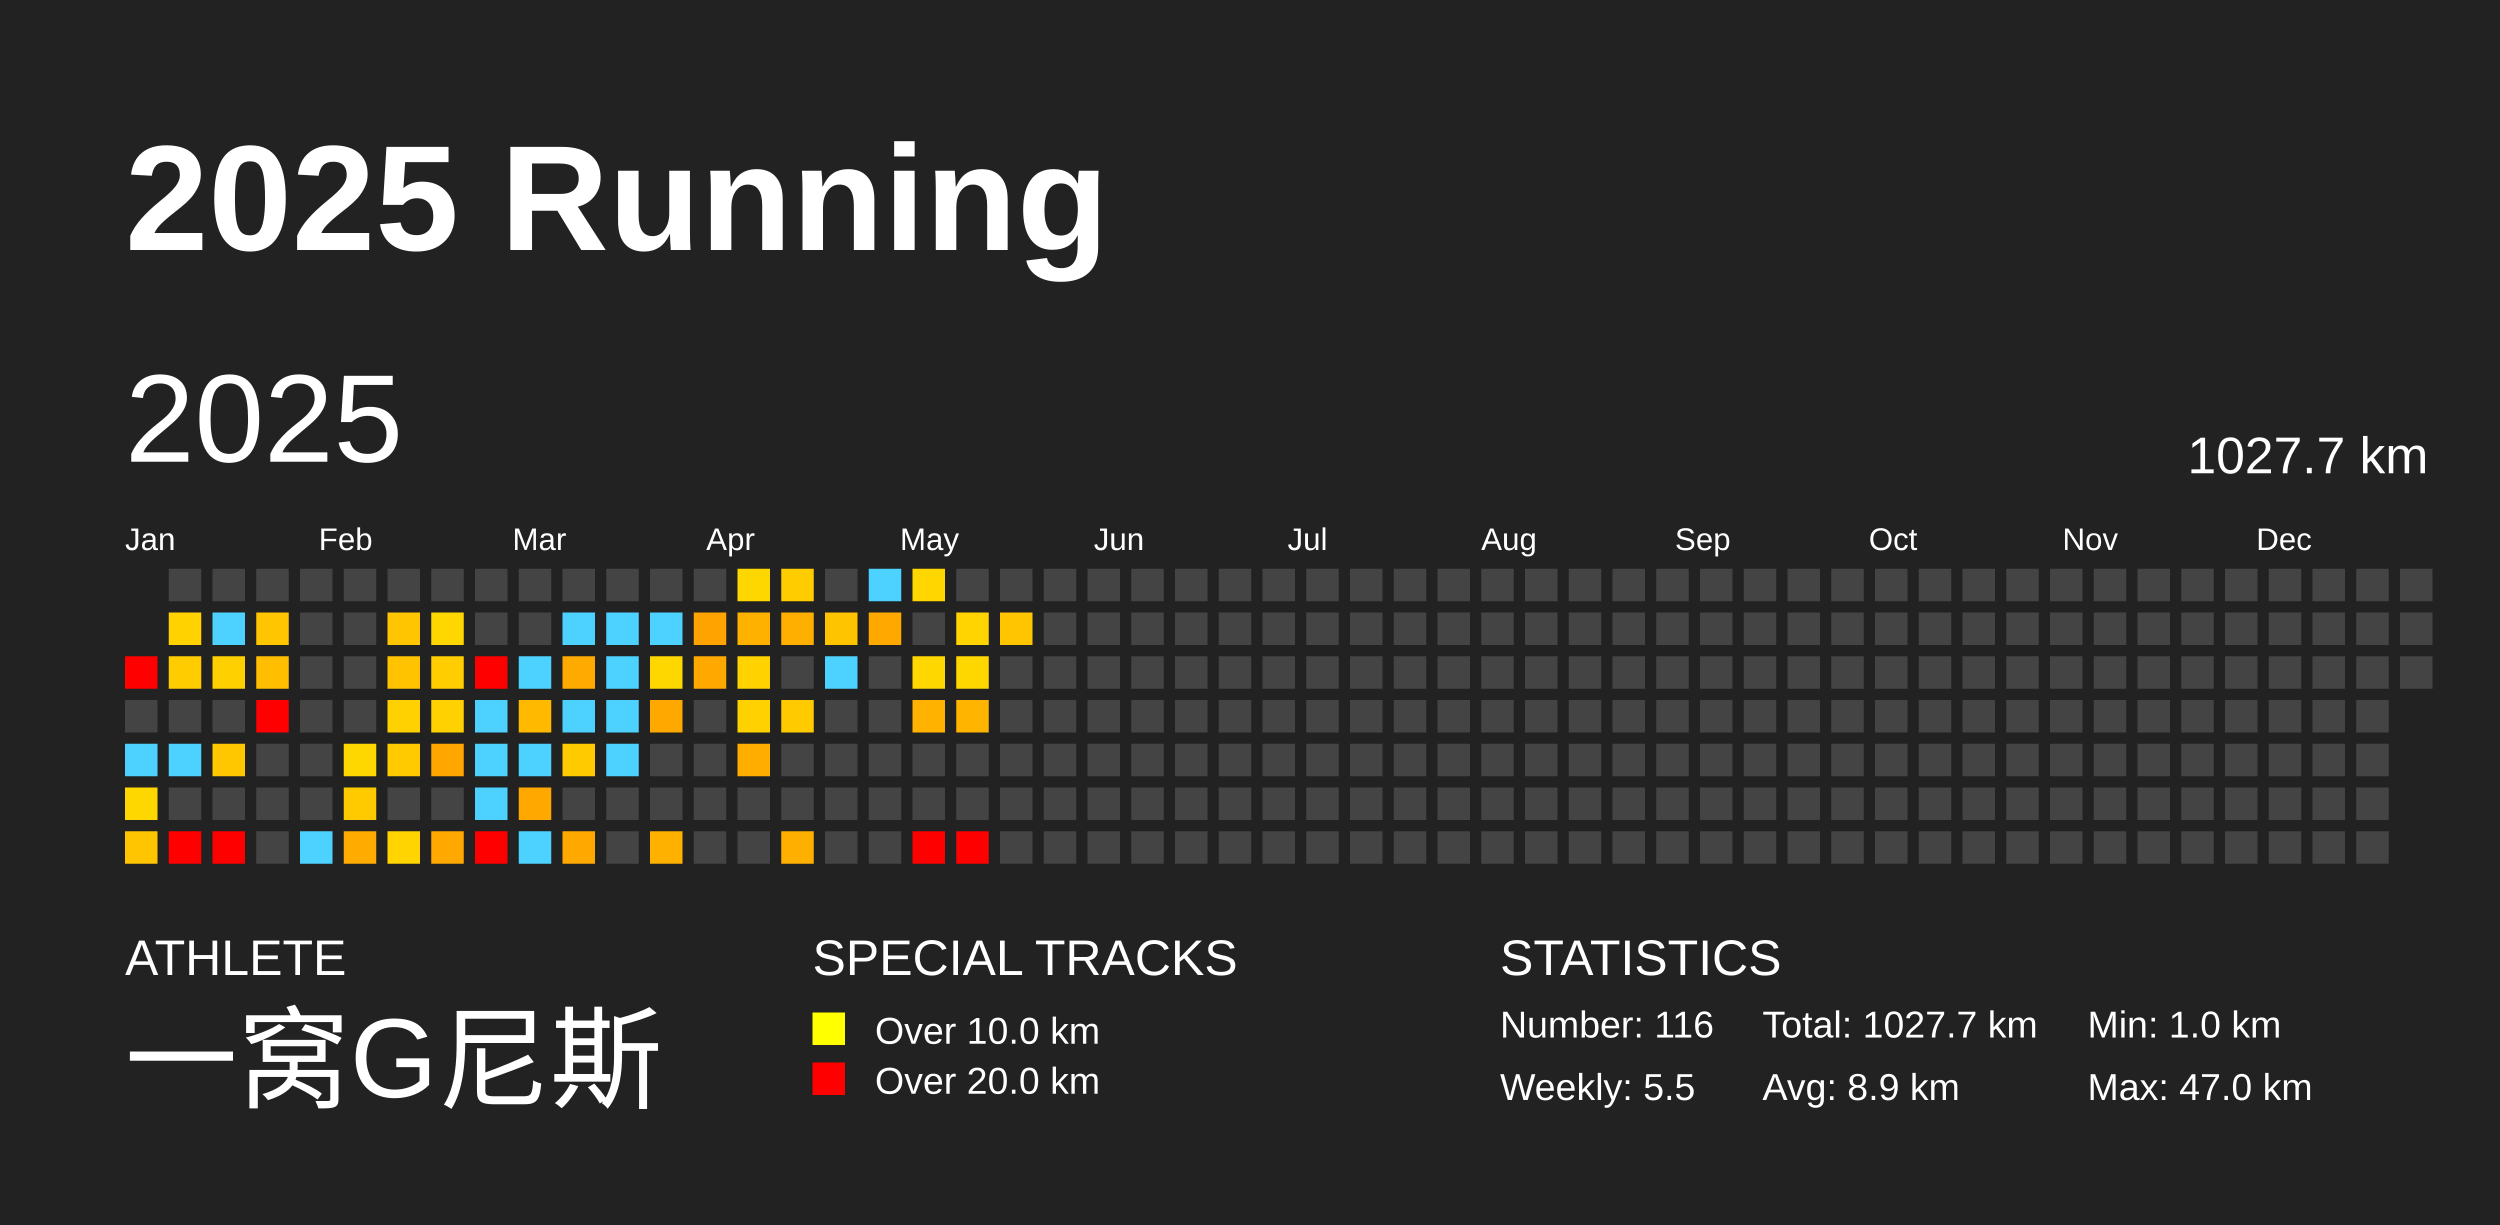
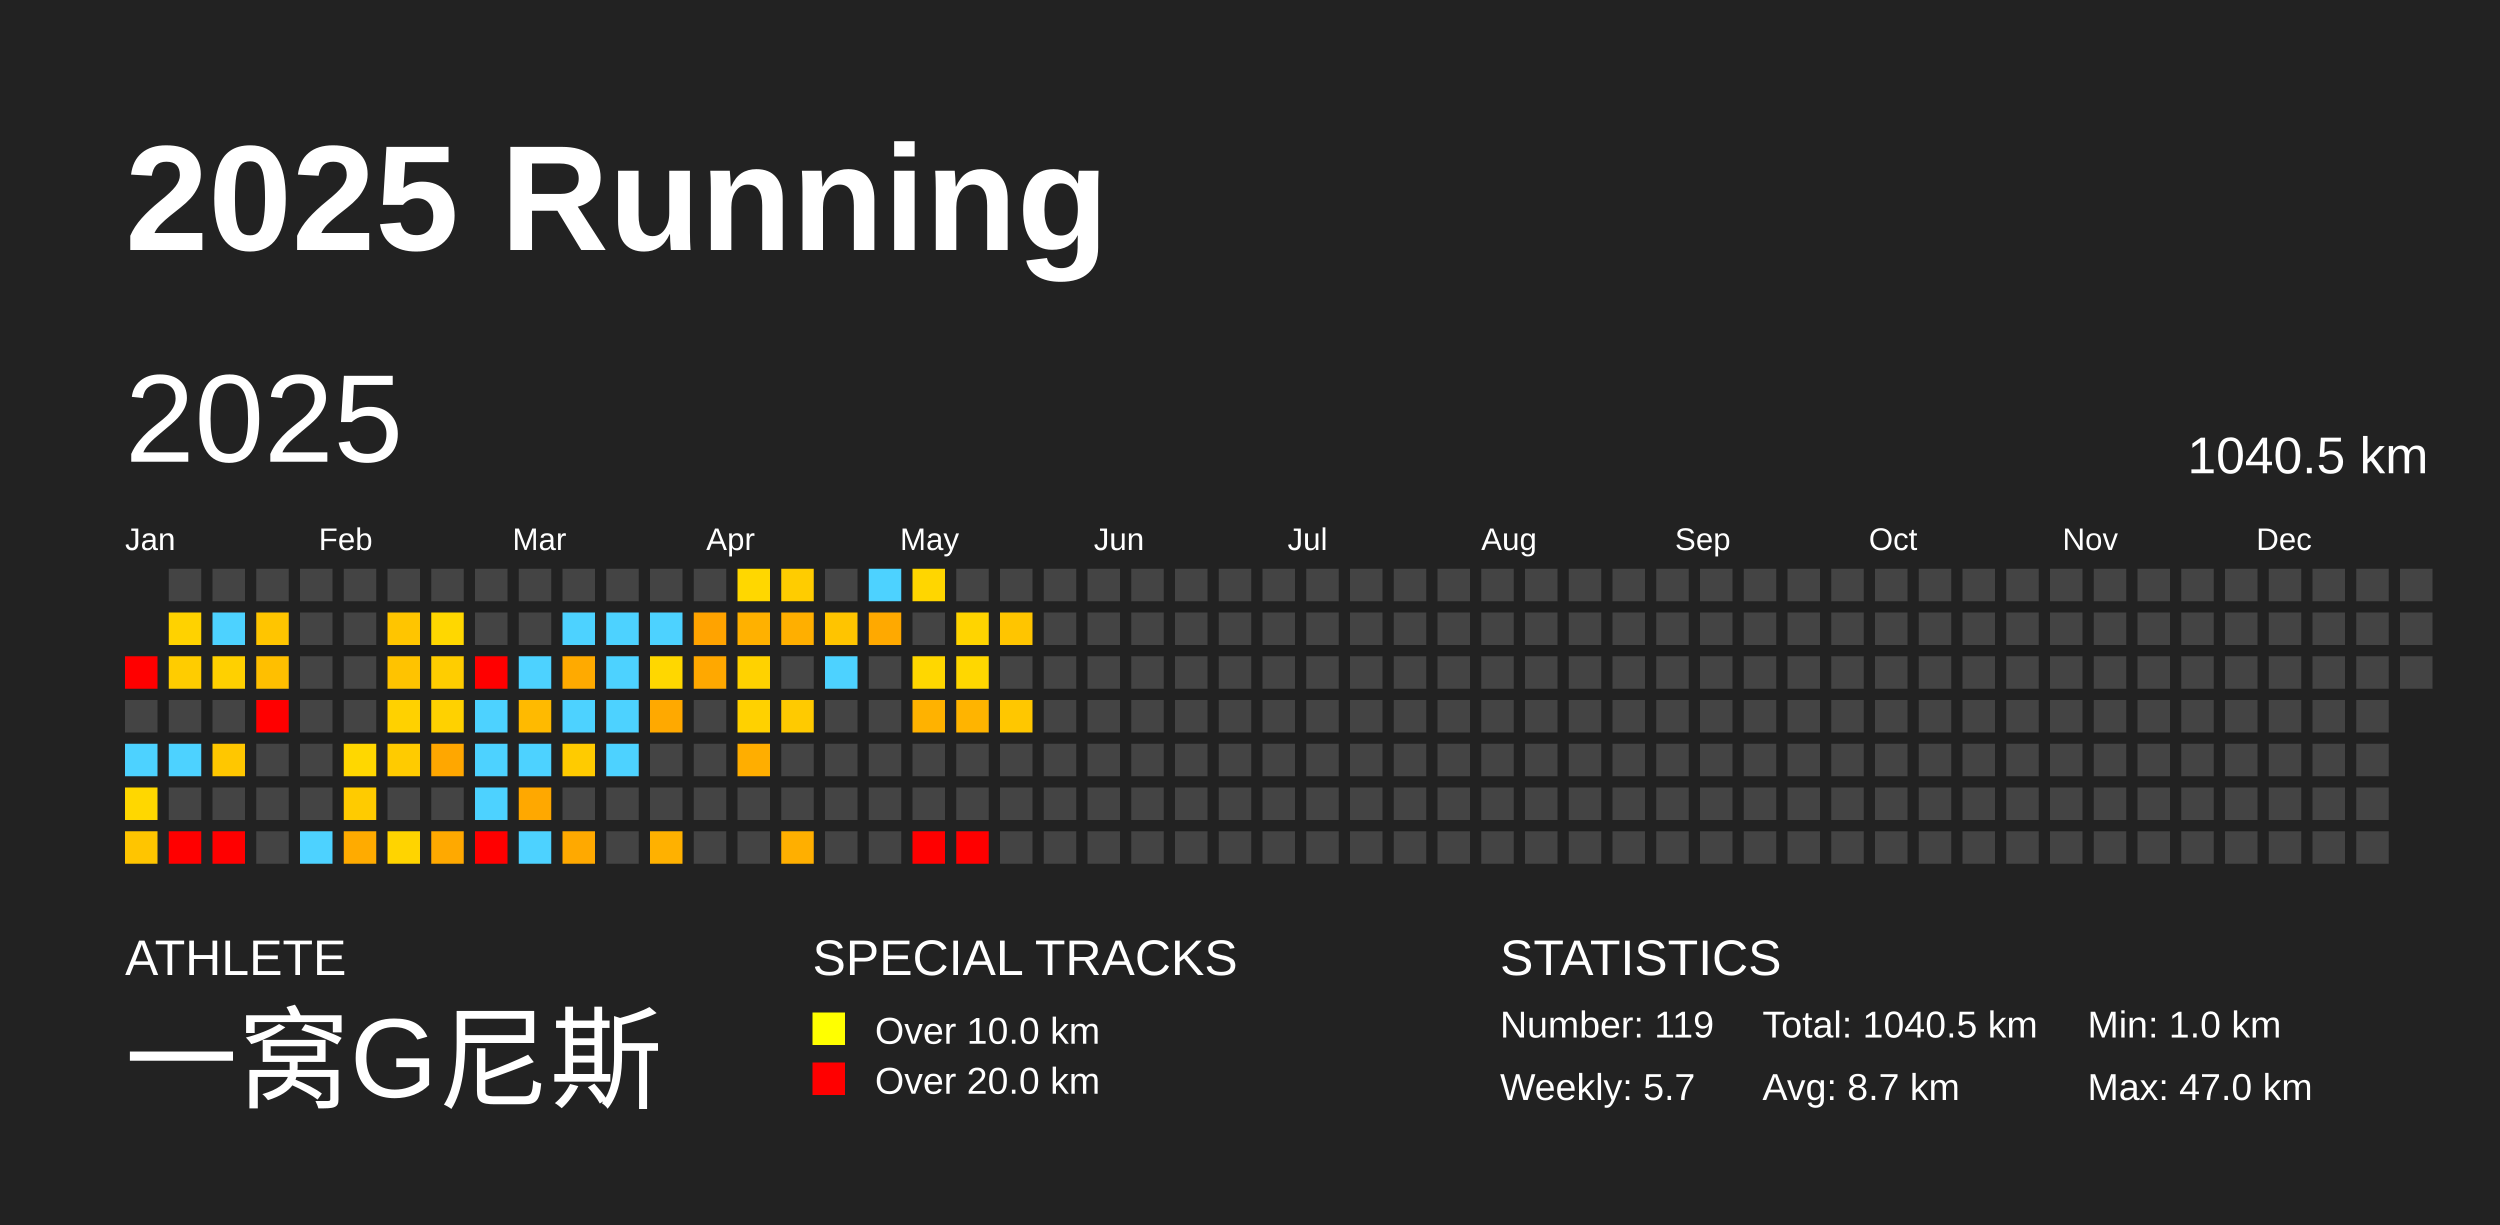
<svg xmlns="http://www.w3.org/2000/svg" baseProfile="full" height="98mm" version="1.1" viewBox="0,0,200,98" width="200mm">
  <defs />
  <rect fill="#222222" height="98" width="200" x="0" y="0" />
  <text fill="#FFFFFF" style="font-size:12px; font-family:Arial; font-weight:bold;" x="10" y="20">2025 Running</text>
  <text fill="#FFFFFF" style="font-size:4px; font-family:Arial" x="10" y="78">ATHLETE</text>
  <text fill="#FFFFFF" style="font-size:9px; font-family:Arial" x="10" y="88">一窝G尼斯</text>
  <text fill="#FFFFFF" style="font-size:4px; font-family:Arial" x="65" y="78">SPECIAL TRACKS</text>
  <rect fill="yellow" height="2.6" width="2.6" x="65" y="81" />
  <text fill="#FFFFFF" style="font-size:3px; font-family:Arial" x="70" y="83.5">Over 10.0 km</text>
  <rect fill="red" height="2.6" width="2.6" x="65" y="85" />
  <text fill="#FFFFFF" style="font-size:3px; font-family:Arial" x="70" y="87.5">Over 20.0 km</text>
  <text fill="#FFFFFF" style="font-size:4px; font-family:Arial" x="120" y="78">STATISTICS</text>
-   <text fill="#FFFFFF" style="font-size:3px; font-family:Arial" x="120" y="83">Number: 116</text>
-   <text fill="#FFFFFF" style="font-size:3px; font-family:Arial" x="120" y="88">Weekly: 5.5</text>
-   <text fill="#FFFFFF" style="font-size:3px; font-family:Arial" x="141" y="83">Total: 1027.7 km</text>
-   <text fill="#FFFFFF" style="font-size:3px; font-family:Arial" x="141" y="88">Avg: 8.9 km</text>
+   <text fill="#FFFFFF" style="font-size:3px; font-family:Arial" x="120" y="83">Number: 119</text>
+   <text fill="#FFFFFF" style="font-size:3px; font-family:Arial" x="120" y="88">Weekly: 5.7</text>
+   <text fill="#FFFFFF" style="font-size:3px; font-family:Arial" x="141" y="83">Total: 1040.5 km</text>
+   <text fill="#FFFFFF" style="font-size:3px; font-family:Arial" x="141" y="88">Avg: 8.7 km</text>
  <text fill="#FFFFFF" style="font-size:3px; font-family:Arial" x="167" y="83">Min: 1.0 km</text>
  <text fill="#FFFFFF" style="font-size:3px; font-family:Arial" x="167" y="88">Max: 47.0 km</text>
  <text dominant-baseline="hanging" fill="#FFFFFF" style="font-size:10.0px; font-family:Arial;" x="10" y="30">2025</text>
-   <text dominant-baseline="hanging" fill="#FFFFFF" style="font-size:4.125px; font-family:Arial;" x="175" y="35">1027.7 km</text>
+   <text dominant-baseline="hanging" fill="#FFFFFF" style="font-size:4.125px; font-family:Arial;" x="175" y="35">1040.5 km</text>
  <text fill="#FFFFFF" style="font-size:2.5px; font-family:Arial" x="10.0" y="44">Jan</text>
  <text fill="#FFFFFF" style="font-size:2.5px; font-family:Arial" x="25.5" y="44">Feb</text>
  <text fill="#FFFFFF" style="font-size:2.5px; font-family:Arial" x="41.0" y="44">Mar</text>
  <text fill="#FFFFFF" style="font-size:2.5px; font-family:Arial" x="56.5" y="44">Apr</text>
  <text fill="#FFFFFF" style="font-size:2.5px; font-family:Arial" x="72.0" y="44">May</text>
  <text fill="#FFFFFF" style="font-size:2.5px; font-family:Arial" x="87.5" y="44">Jun</text>
  <text fill="#FFFFFF" style="font-size:2.5px; font-family:Arial" x="103.0" y="44">Jul</text>
  <text fill="#FFFFFF" style="font-size:2.5px; font-family:Arial" x="118.5" y="44">Aug</text>
  <text fill="#FFFFFF" style="font-size:2.5px; font-family:Arial" x="134.0" y="44">Sep</text>
  <text fill="#FFFFFF" style="font-size:2.5px; font-family:Arial" x="149.5" y="44">Oct</text>
  <text fill="#FFFFFF" style="font-size:2.5px; font-family:Arial" x="165.0" y="44">Nov</text>
  <text fill="#FFFFFF" style="font-size:2.5px; font-family:Arial" x="180.5" y="44">Dec</text>
  <rect fill="red" height="2.6" width="2.6" x="10.0" y="52.5" />
  <rect fill="#444444" height="2.6" width="2.6" x="10.0" y="56.0" />
  <rect fill="#4dd2ff" height="2.6" width="2.6" x="10.0" y="59.5" />
  <rect fill="#ffd700" height="2.6" width="2.6" x="10.0" y="63.0" />
  <rect fill="#ffc500" height="2.6" width="2.6" x="10.0" y="66.5" />
  <rect fill="#444444" height="2.6" width="2.6" x="13.5" y="45.5" />
  <rect fill="#ffd200" height="2.6" width="2.6" x="13.5" y="49.0" />
  <rect fill="#ffcc00" height="2.6" width="2.6" x="13.5" y="52.5" />
  <rect fill="#444444" height="2.6" width="2.6" x="13.5" y="56.0" />
  <rect fill="#4dd2ff" height="2.6" width="2.6" x="13.5" y="59.5" />
  <rect fill="#444444" height="2.6" width="2.6" x="13.5" y="63.0" />
  <rect fill="red" height="2.6" width="2.6" x="13.5" y="66.5" />
  <rect fill="#444444" height="2.6" width="2.6" x="17.0" y="45.5" />
  <rect fill="#4dd2ff" height="2.6" width="2.6" x="17.0" y="49.0" />
  <rect fill="#ffd000" height="2.6" width="2.6" x="17.0" y="52.5" />
  <rect fill="#444444" height="2.6" width="2.6" x="17.0" y="56.0" />
  <rect fill="#ffc700" height="2.6" width="2.6" x="17.0" y="59.5" />
  <rect fill="#444444" height="2.6" width="2.6" x="17.0" y="63.0" />
  <rect fill="red" height="2.6" width="2.6" x="17.0" y="66.5" />
  <rect fill="#444444" height="2.6" width="2.6" x="20.5" y="45.5" />
  <rect fill="#ffc500" height="2.6" width="2.6" x="20.5" y="49.0" />
  <rect fill="#ffbf00" height="2.6" width="2.6" x="20.5" y="52.5" />
  <rect fill="red" height="2.6" width="2.6" x="20.5" y="56.0" />
  <rect fill="#444444" height="2.6" width="2.6" x="20.5" y="59.5" />
  <rect fill="#444444" height="2.6" width="2.6" x="20.5" y="63.0" />
  <rect fill="#444444" height="2.6" width="2.6" x="20.5" y="66.5" />
  <rect fill="#444444" height="2.6" width="2.6" x="24.0" y="45.5" />
  <rect fill="#444444" height="2.6" width="2.6" x="24.0" y="49.0" />
  <rect fill="#444444" height="2.6" width="2.6" x="24.0" y="52.5" />
  <rect fill="#444444" height="2.6" width="2.6" x="24.0" y="56.0" />
  <rect fill="#444444" height="2.6" width="2.6" x="24.0" y="59.5" />
  <rect fill="#444444" height="2.6" width="2.6" x="24.0" y="63.0" />
  <rect fill="#4dd2ff" height="2.6" width="2.6" x="24.0" y="66.5" />
  <rect fill="#444444" height="2.6" width="2.6" x="27.5" y="45.5" />
  <rect fill="#444444" height="2.6" width="2.6" x="27.5" y="49.0" />
  <rect fill="#444444" height="2.6" width="2.6" x="27.5" y="52.5" />
  <rect fill="#444444" height="2.6" width="2.6" x="27.5" y="56.0" />
  <rect fill="#ffd700" height="2.6" width="2.6" x="27.5" y="59.5" />
  <rect fill="#ffcb00" height="2.6" width="2.6" x="27.5" y="63.0" />
  <rect fill="#ffab00" height="2.6" width="2.6" x="27.5" y="66.5" />
  <rect fill="#444444" height="2.6" width="2.6" x="31.0" y="45.5" />
  <rect fill="#ffc500" height="2.6" width="2.6" x="31.0" y="49.0" />
  <rect fill="#ffc300" height="2.6" width="2.6" x="31.0" y="52.5" />
  <rect fill="#ffd100" height="2.6" width="2.6" x="31.0" y="56.0" />
  <rect fill="#ffcb00" height="2.6" width="2.6" x="31.0" y="59.5" />
  <rect fill="#444444" height="2.6" width="2.6" x="31.0" y="63.0" />
  <rect fill="#ffd400" height="2.6" width="2.6" x="31.0" y="66.5" />
  <rect fill="#444444" height="2.6" width="2.6" x="34.5" y="45.5" />
  <rect fill="#ffd700" height="2.6" width="2.6" x="34.5" y="49.0" />
  <rect fill="#ffcd00" height="2.6" width="2.6" x="34.5" y="52.5" />
  <rect fill="#ffd100" height="2.6" width="2.6" x="34.5" y="56.0" />
  <rect fill="#ffa700" height="2.6" width="2.6" x="34.5" y="59.5" />
  <rect fill="#444444" height="2.6" width="2.6" x="34.5" y="63.0" />
  <rect fill="#ffa900" height="2.6" width="2.6" x="34.5" y="66.5" />
  <rect fill="#444444" height="2.6" width="2.6" x="38.0" y="45.5" />
  <rect fill="#444444" height="2.6" width="2.6" x="38.0" y="49.0" />
  <rect fill="red" height="2.6" width="2.6" x="38.0" y="52.5" />
  <rect fill="#4dd2ff" height="2.6" width="2.6" x="38.0" y="56.0" />
  <rect fill="#4dd2ff" height="2.6" width="2.6" x="38.0" y="59.5" />
  <rect fill="#4dd2ff" height="2.6" width="2.6" x="38.0" y="63.0" />
  <rect fill="red" height="2.6" width="2.6" x="38.0" y="66.5" />
  <rect fill="#444444" height="2.6" width="2.6" x="41.5" y="45.5" />
  <rect fill="#444444" height="2.6" width="2.6" x="41.5" y="49.0" />
  <rect fill="#4dd2ff" height="2.6" width="2.6" x="41.5" y="52.5" />
  <rect fill="#ffba00" height="2.6" width="2.6" x="41.5" y="56.0" />
  <rect fill="#4dd2ff" height="2.6" width="2.6" x="41.5" y="59.5" />
  <rect fill="#ffa800" height="2.6" width="2.6" x="41.5" y="63.0" />
  <rect fill="#4dd2ff" height="2.6" width="2.6" x="41.5" y="66.5" />
  <rect fill="#444444" height="2.6" width="2.6" x="45.0" y="45.5" />
  <rect fill="#4dd2ff" height="2.6" width="2.6" x="45.0" y="49.0" />
  <rect fill="#ffaa00" height="2.6" width="2.6" x="45.0" y="52.5" />
  <rect fill="#4dd2ff" height="2.6" width="2.6" x="45.0" y="56.0" />
  <rect fill="#ffcb00" height="2.6" width="2.6" x="45.0" y="59.5" />
  <rect fill="#444444" height="2.6" width="2.6" x="45.0" y="63.0" />
  <rect fill="#ffa900" height="2.6" width="2.6" x="45.0" y="66.5" />
  <rect fill="#444444" height="2.6" width="2.6" x="48.5" y="45.5" />
  <rect fill="#4dd2ff" height="2.6" width="2.6" x="48.5" y="49.0" />
  <rect fill="#4dd2ff" height="2.6" width="2.6" x="48.5" y="52.5" />
  <rect fill="#4dd2ff" height="2.6" width="2.6" x="48.5" y="56.0" />
  <rect fill="#4dd2ff" height="2.6" width="2.6" x="48.5" y="59.5" />
  <rect fill="#444444" height="2.6" width="2.6" x="48.5" y="63.0" />
  <rect fill="#444444" height="2.6" width="2.6" x="48.5" y="66.5" />
  <rect fill="#444444" height="2.6" width="2.6" x="52.0" y="45.5" />
  <rect fill="#4dd2ff" height="2.6" width="2.6" x="52.0" y="49.0" />
  <rect fill="#ffd700" height="2.6" width="2.6" x="52.0" y="52.5" />
  <rect fill="#ffa900" height="2.6" width="2.6" x="52.0" y="56.0" />
  <rect fill="#444444" height="2.6" width="2.6" x="52.0" y="59.5" />
  <rect fill="#444444" height="2.6" width="2.6" x="52.0" y="63.0" />
  <rect fill="#ffb100" height="2.6" width="2.6" x="52.0" y="66.5" />
  <rect fill="#444444" height="2.6" width="2.6" x="55.5" y="45.5" />
  <rect fill="#ffa300" height="2.6" width="2.6" x="55.5" y="49.0" />
  <rect fill="#ffa800" height="2.6" width="2.6" x="55.5" y="52.5" />
  <rect fill="#444444" height="2.6" width="2.6" x="55.5" y="56.0" />
  <rect fill="#444444" height="2.6" width="2.6" x="55.5" y="59.5" />
  <rect fill="#444444" height="2.6" width="2.6" x="55.5" y="63.0" />
  <rect fill="#444444" height="2.6" width="2.6" x="55.5" y="66.5" />
  <rect fill="#ffd700" height="2.6" width="2.6" x="59.0" y="45.5" />
  <rect fill="#ffb100" height="2.6" width="2.6" x="59.0" y="49.0" />
  <rect fill="#ffd200" height="2.6" width="2.6" x="59.0" y="52.5" />
  <rect fill="#ffd100" height="2.6" width="2.6" x="59.0" y="56.0" />
  <rect fill="#ffae00" height="2.6" width="2.6" x="59.0" y="59.5" />
  <rect fill="#444444" height="2.6" width="2.6" x="59.0" y="63.0" />
  <rect fill="#444444" height="2.6" width="2.6" x="59.0" y="66.5" />
  <rect fill="#ffcc00" height="2.6" width="2.6" x="62.5" y="45.5" />
  <rect fill="#ffaf00" height="2.6" width="2.6" x="62.5" y="49.0" />
  <rect fill="#444444" height="2.6" width="2.6" x="62.5" y="52.5" />
  <rect fill="#ffca00" height="2.6" width="2.6" x="62.5" y="56.0" />
  <rect fill="#444444" height="2.6" width="2.6" x="62.5" y="59.5" />
  <rect fill="#444444" height="2.6" width="2.6" x="62.5" y="63.0" />
  <rect fill="#ffaf00" height="2.6" width="2.6" x="62.5" y="66.5" />
  <rect fill="#444444" height="2.6" width="2.6" x="66.0" y="45.5" />
  <rect fill="#ffc400" height="2.6" width="2.6" x="66.0" y="49.0" />
  <rect fill="#4dd2ff" height="2.6" width="2.6" x="66.0" y="52.5" />
  <rect fill="#444444" height="2.6" width="2.6" x="66.0" y="56.0" />
  <rect fill="#444444" height="2.6" width="2.6" x="66.0" y="59.5" />
  <rect fill="#444444" height="2.6" width="2.6" x="66.0" y="63.0" />
  <rect fill="#444444" height="2.6" width="2.6" x="66.0" y="66.5" />
  <rect fill="#4dd2ff" height="2.6" width="2.6" x="69.5" y="45.5" />
  <rect fill="#ffa900" height="2.6" width="2.6" x="69.5" y="49.0" />
  <rect fill="#444444" height="2.6" width="2.6" x="69.5" y="52.5" />
  <rect fill="#444444" height="2.6" width="2.6" x="69.5" y="56.0" />
  <rect fill="#444444" height="2.6" width="2.6" x="69.5" y="59.5" />
  <rect fill="#444444" height="2.6" width="2.6" x="69.5" y="63.0" />
  <rect fill="#444444" height="2.6" width="2.6" x="69.5" y="66.5" />
  <rect fill="#ffd600" height="2.6" width="2.6" x="73.0" y="45.5" />
  <rect fill="#444444" height="2.6" width="2.6" x="73.0" y="49.0" />
  <rect fill="#ffd700" height="2.6" width="2.6" x="73.0" y="52.5" />
  <rect fill="#ffb200" height="2.6" width="2.6" x="73.0" y="56.0" />
  <rect fill="#444444" height="2.6" width="2.6" x="73.0" y="59.5" />
  <rect fill="#444444" height="2.6" width="2.6" x="73.0" y="63.0" />
  <rect fill="red" height="2.6" width="2.6" x="73.0" y="66.5" />
  <rect fill="#444444" height="2.6" width="2.6" x="76.5" y="45.5" />
  <rect fill="#ffd400" height="2.6" width="2.6" x="76.5" y="49.0" />
  <rect fill="#ffd700" height="2.6" width="2.6" x="76.5" y="52.5" />
  <rect fill="#ffb400" height="2.6" width="2.6" x="76.5" y="56.0" />
  <rect fill="#444444" height="2.6" width="2.6" x="76.5" y="59.5" />
  <rect fill="#444444" height="2.6" width="2.6" x="76.5" y="63.0" />
  <rect fill="red" height="2.6" width="2.6" x="76.5" y="66.5" />
  <rect fill="#444444" height="2.6" width="2.6" x="80.0" y="45.5" />
  <rect fill="#ffc500" height="2.6" width="2.6" x="80.0" y="49.0" />
  <rect fill="#444444" height="2.6" width="2.6" x="80.0" y="52.5" />
-   <rect fill="#444444" height="2.6" width="2.6" x="80.0" y="56.0" />
+   <rect fill="#ffc700" height="2.6" width="2.6" x="80.0" y="56.0" />
  <rect fill="#444444" height="2.6" width="2.6" x="80.0" y="59.5" />
  <rect fill="#444444" height="2.6" width="2.6" x="80.0" y="63.0" />
  <rect fill="#444444" height="2.6" width="2.6" x="80.0" y="66.5" />
  <rect fill="#444444" height="2.6" width="2.6" x="83.5" y="45.5" />
  <rect fill="#444444" height="2.6" width="2.6" x="83.5" y="49.0" />
  <rect fill="#444444" height="2.6" width="2.6" x="83.5" y="52.5" />
  <rect fill="#444444" height="2.6" width="2.6" x="83.5" y="56.0" />
  <rect fill="#444444" height="2.6" width="2.6" x="83.5" y="59.5" />
  <rect fill="#444444" height="2.6" width="2.6" x="83.5" y="63.0" />
  <rect fill="#444444" height="2.6" width="2.6" x="83.5" y="66.5" />
  <rect fill="#444444" height="2.6" width="2.6" x="87.0" y="45.5" />
  <rect fill="#444444" height="2.6" width="2.6" x="87.0" y="49.0" />
  <rect fill="#444444" height="2.6" width="2.6" x="87.0" y="52.5" />
  <rect fill="#444444" height="2.6" width="2.6" x="87.0" y="56.0" />
  <rect fill="#444444" height="2.6" width="2.6" x="87.0" y="59.5" />
  <rect fill="#444444" height="2.6" width="2.6" x="87.0" y="63.0" />
  <rect fill="#444444" height="2.6" width="2.6" x="87.0" y="66.5" />
  <rect fill="#444444" height="2.6" width="2.6" x="90.5" y="45.5" />
  <rect fill="#444444" height="2.6" width="2.6" x="90.5" y="49.0" />
  <rect fill="#444444" height="2.6" width="2.6" x="90.5" y="52.5" />
  <rect fill="#444444" height="2.6" width="2.6" x="90.5" y="56.0" />
  <rect fill="#444444" height="2.6" width="2.6" x="90.5" y="59.5" />
  <rect fill="#444444" height="2.6" width="2.6" x="90.5" y="63.0" />
  <rect fill="#444444" height="2.6" width="2.6" x="90.5" y="66.5" />
  <rect fill="#444444" height="2.6" width="2.6" x="94.0" y="45.5" />
  <rect fill="#444444" height="2.6" width="2.6" x="94.0" y="49.0" />
  <rect fill="#444444" height="2.6" width="2.6" x="94.0" y="52.5" />
  <rect fill="#444444" height="2.6" width="2.6" x="94.0" y="56.0" />
  <rect fill="#444444" height="2.6" width="2.6" x="94.0" y="59.5" />
  <rect fill="#444444" height="2.6" width="2.6" x="94.0" y="63.0" />
  <rect fill="#444444" height="2.6" width="2.6" x="94.0" y="66.5" />
  <rect fill="#444444" height="2.6" width="2.6" x="97.5" y="45.5" />
  <rect fill="#444444" height="2.6" width="2.6" x="97.5" y="49.0" />
  <rect fill="#444444" height="2.6" width="2.6" x="97.5" y="52.5" />
  <rect fill="#444444" height="2.6" width="2.6" x="97.5" y="56.0" />
  <rect fill="#444444" height="2.6" width="2.6" x="97.5" y="59.5" />
  <rect fill="#444444" height="2.6" width="2.6" x="97.5" y="63.0" />
  <rect fill="#444444" height="2.6" width="2.6" x="97.5" y="66.5" />
  <rect fill="#444444" height="2.6" width="2.6" x="101.0" y="45.5" />
  <rect fill="#444444" height="2.6" width="2.6" x="101.0" y="49.0" />
  <rect fill="#444444" height="2.6" width="2.6" x="101.0" y="52.5" />
  <rect fill="#444444" height="2.6" width="2.6" x="101.0" y="56.0" />
  <rect fill="#444444" height="2.6" width="2.6" x="101.0" y="59.5" />
  <rect fill="#444444" height="2.6" width="2.6" x="101.0" y="63.0" />
  <rect fill="#444444" height="2.6" width="2.6" x="101.0" y="66.5" />
  <rect fill="#444444" height="2.6" width="2.6" x="104.5" y="45.5" />
  <rect fill="#444444" height="2.6" width="2.6" x="104.5" y="49.0" />
  <rect fill="#444444" height="2.6" width="2.6" x="104.5" y="52.5" />
  <rect fill="#444444" height="2.6" width="2.6" x="104.5" y="56.0" />
  <rect fill="#444444" height="2.6" width="2.6" x="104.5" y="59.5" />
  <rect fill="#444444" height="2.6" width="2.6" x="104.5" y="63.0" />
  <rect fill="#444444" height="2.6" width="2.6" x="104.5" y="66.5" />
  <rect fill="#444444" height="2.6" width="2.6" x="108.0" y="45.5" />
  <rect fill="#444444" height="2.6" width="2.6" x="108.0" y="49.0" />
  <rect fill="#444444" height="2.6" width="2.6" x="108.0" y="52.5" />
  <rect fill="#444444" height="2.6" width="2.6" x="108.0" y="56.0" />
  <rect fill="#444444" height="2.6" width="2.6" x="108.0" y="59.5" />
  <rect fill="#444444" height="2.6" width="2.6" x="108.0" y="63.0" />
  <rect fill="#444444" height="2.6" width="2.6" x="108.0" y="66.5" />
  <rect fill="#444444" height="2.6" width="2.6" x="111.5" y="45.5" />
  <rect fill="#444444" height="2.6" width="2.6" x="111.5" y="49.0" />
  <rect fill="#444444" height="2.6" width="2.6" x="111.5" y="52.5" />
  <rect fill="#444444" height="2.6" width="2.6" x="111.5" y="56.0" />
  <rect fill="#444444" height="2.6" width="2.6" x="111.5" y="59.5" />
  <rect fill="#444444" height="2.6" width="2.6" x="111.5" y="63.0" />
  <rect fill="#444444" height="2.6" width="2.6" x="111.5" y="66.5" />
  <rect fill="#444444" height="2.6" width="2.6" x="115.0" y="45.5" />
  <rect fill="#444444" height="2.6" width="2.6" x="115.0" y="49.0" />
  <rect fill="#444444" height="2.6" width="2.6" x="115.0" y="52.5" />
  <rect fill="#444444" height="2.6" width="2.6" x="115.0" y="56.0" />
  <rect fill="#444444" height="2.6" width="2.6" x="115.0" y="59.5" />
  <rect fill="#444444" height="2.6" width="2.6" x="115.0" y="63.0" />
  <rect fill="#444444" height="2.6" width="2.6" x="115.0" y="66.5" />
  <rect fill="#444444" height="2.6" width="2.6" x="118.5" y="45.5" />
  <rect fill="#444444" height="2.6" width="2.6" x="118.5" y="49.0" />
  <rect fill="#444444" height="2.6" width="2.6" x="118.5" y="52.5" />
  <rect fill="#444444" height="2.6" width="2.6" x="118.5" y="56.0" />
  <rect fill="#444444" height="2.6" width="2.6" x="118.5" y="59.5" />
  <rect fill="#444444" height="2.6" width="2.6" x="118.5" y="63.0" />
  <rect fill="#444444" height="2.6" width="2.6" x="118.5" y="66.5" />
  <rect fill="#444444" height="2.6" width="2.6" x="122.0" y="45.5" />
  <rect fill="#444444" height="2.6" width="2.6" x="122.0" y="49.0" />
  <rect fill="#444444" height="2.6" width="2.6" x="122.0" y="52.5" />
  <rect fill="#444444" height="2.6" width="2.6" x="122.0" y="56.0" />
  <rect fill="#444444" height="2.6" width="2.6" x="122.0" y="59.5" />
  <rect fill="#444444" height="2.6" width="2.6" x="122.0" y="63.0" />
  <rect fill="#444444" height="2.6" width="2.6" x="122.0" y="66.5" />
  <rect fill="#444444" height="2.6" width="2.6" x="125.5" y="45.5" />
  <rect fill="#444444" height="2.6" width="2.6" x="125.5" y="49.0" />
  <rect fill="#444444" height="2.6" width="2.6" x="125.5" y="52.5" />
  <rect fill="#444444" height="2.6" width="2.6" x="125.5" y="56.0" />
  <rect fill="#444444" height="2.6" width="2.6" x="125.5" y="59.5" />
  <rect fill="#444444" height="2.6" width="2.6" x="125.5" y="63.0" />
  <rect fill="#444444" height="2.6" width="2.6" x="125.5" y="66.5" />
  <rect fill="#444444" height="2.6" width="2.6" x="129.0" y="45.5" />
  <rect fill="#444444" height="2.6" width="2.6" x="129.0" y="49.0" />
  <rect fill="#444444" height="2.6" width="2.6" x="129.0" y="52.5" />
  <rect fill="#444444" height="2.6" width="2.6" x="129.0" y="56.0" />
  <rect fill="#444444" height="2.6" width="2.6" x="129.0" y="59.5" />
  <rect fill="#444444" height="2.6" width="2.6" x="129.0" y="63.0" />
  <rect fill="#444444" height="2.6" width="2.6" x="129.0" y="66.5" />
  <rect fill="#444444" height="2.6" width="2.6" x="132.5" y="45.5" />
  <rect fill="#444444" height="2.6" width="2.6" x="132.5" y="49.0" />
  <rect fill="#444444" height="2.6" width="2.6" x="132.5" y="52.5" />
  <rect fill="#444444" height="2.6" width="2.6" x="132.5" y="56.0" />
  <rect fill="#444444" height="2.6" width="2.6" x="132.5" y="59.5" />
  <rect fill="#444444" height="2.6" width="2.6" x="132.5" y="63.0" />
  <rect fill="#444444" height="2.6" width="2.6" x="132.5" y="66.5" />
  <rect fill="#444444" height="2.6" width="2.6" x="136.0" y="45.5" />
  <rect fill="#444444" height="2.6" width="2.6" x="136.0" y="49.0" />
  <rect fill="#444444" height="2.6" width="2.6" x="136.0" y="52.5" />
  <rect fill="#444444" height="2.6" width="2.6" x="136.0" y="56.0" />
  <rect fill="#444444" height="2.6" width="2.6" x="136.0" y="59.5" />
  <rect fill="#444444" height="2.6" width="2.6" x="136.0" y="63.0" />
  <rect fill="#444444" height="2.6" width="2.6" x="136.0" y="66.5" />
  <rect fill="#444444" height="2.6" width="2.6" x="139.5" y="45.5" />
  <rect fill="#444444" height="2.6" width="2.6" x="139.5" y="49.0" />
  <rect fill="#444444" height="2.6" width="2.6" x="139.5" y="52.5" />
  <rect fill="#444444" height="2.6" width="2.6" x="139.5" y="56.0" />
  <rect fill="#444444" height="2.6" width="2.6" x="139.5" y="59.5" />
  <rect fill="#444444" height="2.6" width="2.6" x="139.5" y="63.0" />
  <rect fill="#444444" height="2.6" width="2.6" x="139.5" y="66.5" />
  <rect fill="#444444" height="2.6" width="2.6" x="143.0" y="45.5" />
  <rect fill="#444444" height="2.6" width="2.6" x="143.0" y="49.0" />
  <rect fill="#444444" height="2.6" width="2.6" x="143.0" y="52.5" />
  <rect fill="#444444" height="2.6" width="2.6" x="143.0" y="56.0" />
  <rect fill="#444444" height="2.6" width="2.6" x="143.0" y="59.5" />
  <rect fill="#444444" height="2.6" width="2.6" x="143.0" y="63.0" />
  <rect fill="#444444" height="2.6" width="2.6" x="143.0" y="66.5" />
  <rect fill="#444444" height="2.6" width="2.6" x="146.5" y="45.5" />
  <rect fill="#444444" height="2.6" width="2.6" x="146.5" y="49.0" />
  <rect fill="#444444" height="2.6" width="2.6" x="146.5" y="52.5" />
  <rect fill="#444444" height="2.6" width="2.6" x="146.5" y="56.0" />
  <rect fill="#444444" height="2.6" width="2.6" x="146.5" y="59.5" />
  <rect fill="#444444" height="2.6" width="2.6" x="146.5" y="63.0" />
  <rect fill="#444444" height="2.6" width="2.6" x="146.5" y="66.5" />
  <rect fill="#444444" height="2.6" width="2.6" x="150.0" y="45.5" />
  <rect fill="#444444" height="2.6" width="2.6" x="150.0" y="49.0" />
  <rect fill="#444444" height="2.6" width="2.6" x="150.0" y="52.5" />
  <rect fill="#444444" height="2.6" width="2.6" x="150.0" y="56.0" />
  <rect fill="#444444" height="2.6" width="2.6" x="150.0" y="59.5" />
  <rect fill="#444444" height="2.6" width="2.6" x="150.0" y="63.0" />
  <rect fill="#444444" height="2.6" width="2.6" x="150.0" y="66.5" />
  <rect fill="#444444" height="2.6" width="2.6" x="153.5" y="45.5" />
  <rect fill="#444444" height="2.6" width="2.6" x="153.5" y="49.0" />
  <rect fill="#444444" height="2.6" width="2.6" x="153.5" y="52.5" />
  <rect fill="#444444" height="2.6" width="2.6" x="153.5" y="56.0" />
  <rect fill="#444444" height="2.6" width="2.6" x="153.5" y="59.5" />
  <rect fill="#444444" height="2.6" width="2.6" x="153.5" y="63.0" />
  <rect fill="#444444" height="2.6" width="2.6" x="153.5" y="66.5" />
  <rect fill="#444444" height="2.6" width="2.6" x="157.0" y="45.5" />
  <rect fill="#444444" height="2.6" width="2.6" x="157.0" y="49.0" />
  <rect fill="#444444" height="2.6" width="2.6" x="157.0" y="52.5" />
  <rect fill="#444444" height="2.6" width="2.6" x="157.0" y="56.0" />
  <rect fill="#444444" height="2.6" width="2.6" x="157.0" y="59.5" />
  <rect fill="#444444" height="2.6" width="2.6" x="157.0" y="63.0" />
  <rect fill="#444444" height="2.6" width="2.6" x="157.0" y="66.5" />
  <rect fill="#444444" height="2.6" width="2.6" x="160.5" y="45.5" />
  <rect fill="#444444" height="2.6" width="2.6" x="160.5" y="49.0" />
  <rect fill="#444444" height="2.6" width="2.6" x="160.5" y="52.5" />
  <rect fill="#444444" height="2.6" width="2.6" x="160.5" y="56.0" />
  <rect fill="#444444" height="2.6" width="2.6" x="160.5" y="59.5" />
  <rect fill="#444444" height="2.6" width="2.6" x="160.5" y="63.0" />
  <rect fill="#444444" height="2.6" width="2.6" x="160.5" y="66.5" />
  <rect fill="#444444" height="2.6" width="2.6" x="164.0" y="45.5" />
  <rect fill="#444444" height="2.6" width="2.6" x="164.0" y="49.0" />
  <rect fill="#444444" height="2.6" width="2.6" x="164.0" y="52.5" />
  <rect fill="#444444" height="2.6" width="2.6" x="164.0" y="56.0" />
  <rect fill="#444444" height="2.6" width="2.6" x="164.0" y="59.5" />
  <rect fill="#444444" height="2.6" width="2.6" x="164.0" y="63.0" />
  <rect fill="#444444" height="2.6" width="2.6" x="164.0" y="66.5" />
  <rect fill="#444444" height="2.6" width="2.6" x="167.5" y="45.5" />
  <rect fill="#444444" height="2.6" width="2.6" x="167.5" y="49.0" />
  <rect fill="#444444" height="2.6" width="2.6" x="167.5" y="52.5" />
  <rect fill="#444444" height="2.6" width="2.6" x="167.5" y="56.0" />
  <rect fill="#444444" height="2.6" width="2.6" x="167.5" y="59.5" />
  <rect fill="#444444" height="2.6" width="2.6" x="167.5" y="63.0" />
  <rect fill="#444444" height="2.6" width="2.6" x="167.5" y="66.5" />
  <rect fill="#444444" height="2.6" width="2.6" x="171.0" y="45.5" />
  <rect fill="#444444" height="2.6" width="2.6" x="171.0" y="49.0" />
  <rect fill="#444444" height="2.6" width="2.6" x="171.0" y="52.5" />
  <rect fill="#444444" height="2.6" width="2.6" x="171.0" y="56.0" />
  <rect fill="#444444" height="2.6" width="2.6" x="171.0" y="59.5" />
  <rect fill="#444444" height="2.6" width="2.6" x="171.0" y="63.0" />
  <rect fill="#444444" height="2.6" width="2.6" x="171.0" y="66.5" />
  <rect fill="#444444" height="2.6" width="2.6" x="174.5" y="45.5" />
  <rect fill="#444444" height="2.6" width="2.6" x="174.5" y="49.0" />
  <rect fill="#444444" height="2.6" width="2.6" x="174.5" y="52.5" />
  <rect fill="#444444" height="2.6" width="2.6" x="174.5" y="56.0" />
  <rect fill="#444444" height="2.6" width="2.6" x="174.5" y="59.5" />
  <rect fill="#444444" height="2.6" width="2.6" x="174.5" y="63.0" />
  <rect fill="#444444" height="2.6" width="2.6" x="174.5" y="66.5" />
  <rect fill="#444444" height="2.6" width="2.6" x="178.0" y="45.5" />
  <rect fill="#444444" height="2.6" width="2.6" x="178.0" y="49.0" />
  <rect fill="#444444" height="2.6" width="2.6" x="178.0" y="52.5" />
  <rect fill="#444444" height="2.6" width="2.6" x="178.0" y="56.0" />
  <rect fill="#444444" height="2.6" width="2.6" x="178.0" y="59.5" />
  <rect fill="#444444" height="2.6" width="2.6" x="178.0" y="63.0" />
  <rect fill="#444444" height="2.6" width="2.6" x="178.0" y="66.5" />
  <rect fill="#444444" height="2.6" width="2.6" x="181.5" y="45.5" />
  <rect fill="#444444" height="2.6" width="2.6" x="181.5" y="49.0" />
  <rect fill="#444444" height="2.6" width="2.6" x="181.5" y="52.5" />
  <rect fill="#444444" height="2.6" width="2.6" x="181.5" y="56.0" />
  <rect fill="#444444" height="2.6" width="2.6" x="181.5" y="59.5" />
  <rect fill="#444444" height="2.6" width="2.6" x="181.5" y="63.0" />
  <rect fill="#444444" height="2.6" width="2.6" x="181.5" y="66.5" />
  <rect fill="#444444" height="2.6" width="2.6" x="185.0" y="45.5" />
  <rect fill="#444444" height="2.6" width="2.6" x="185.0" y="49.0" />
  <rect fill="#444444" height="2.6" width="2.6" x="185.0" y="52.5" />
  <rect fill="#444444" height="2.6" width="2.6" x="185.0" y="56.0" />
  <rect fill="#444444" height="2.6" width="2.6" x="185.0" y="59.5" />
  <rect fill="#444444" height="2.6" width="2.6" x="185.0" y="63.0" />
  <rect fill="#444444" height="2.6" width="2.6" x="185.0" y="66.5" />
  <rect fill="#444444" height="2.6" width="2.6" x="188.5" y="45.5" />
  <rect fill="#444444" height="2.6" width="2.6" x="188.5" y="49.0" />
  <rect fill="#444444" height="2.6" width="2.6" x="188.5" y="52.5" />
  <rect fill="#444444" height="2.6" width="2.6" x="188.5" y="56.0" />
  <rect fill="#444444" height="2.6" width="2.6" x="188.5" y="59.5" />
  <rect fill="#444444" height="2.6" width="2.6" x="188.5" y="63.0" />
  <rect fill="#444444" height="2.6" width="2.6" x="188.5" y="66.5" />
  <rect fill="#444444" height="2.6" width="2.6" x="192.0" y="45.5" />
  <rect fill="#444444" height="2.6" width="2.6" x="192.0" y="49.0" />
  <rect fill="#444444" height="2.6" width="2.6" x="192.0" y="52.5" />
</svg>
